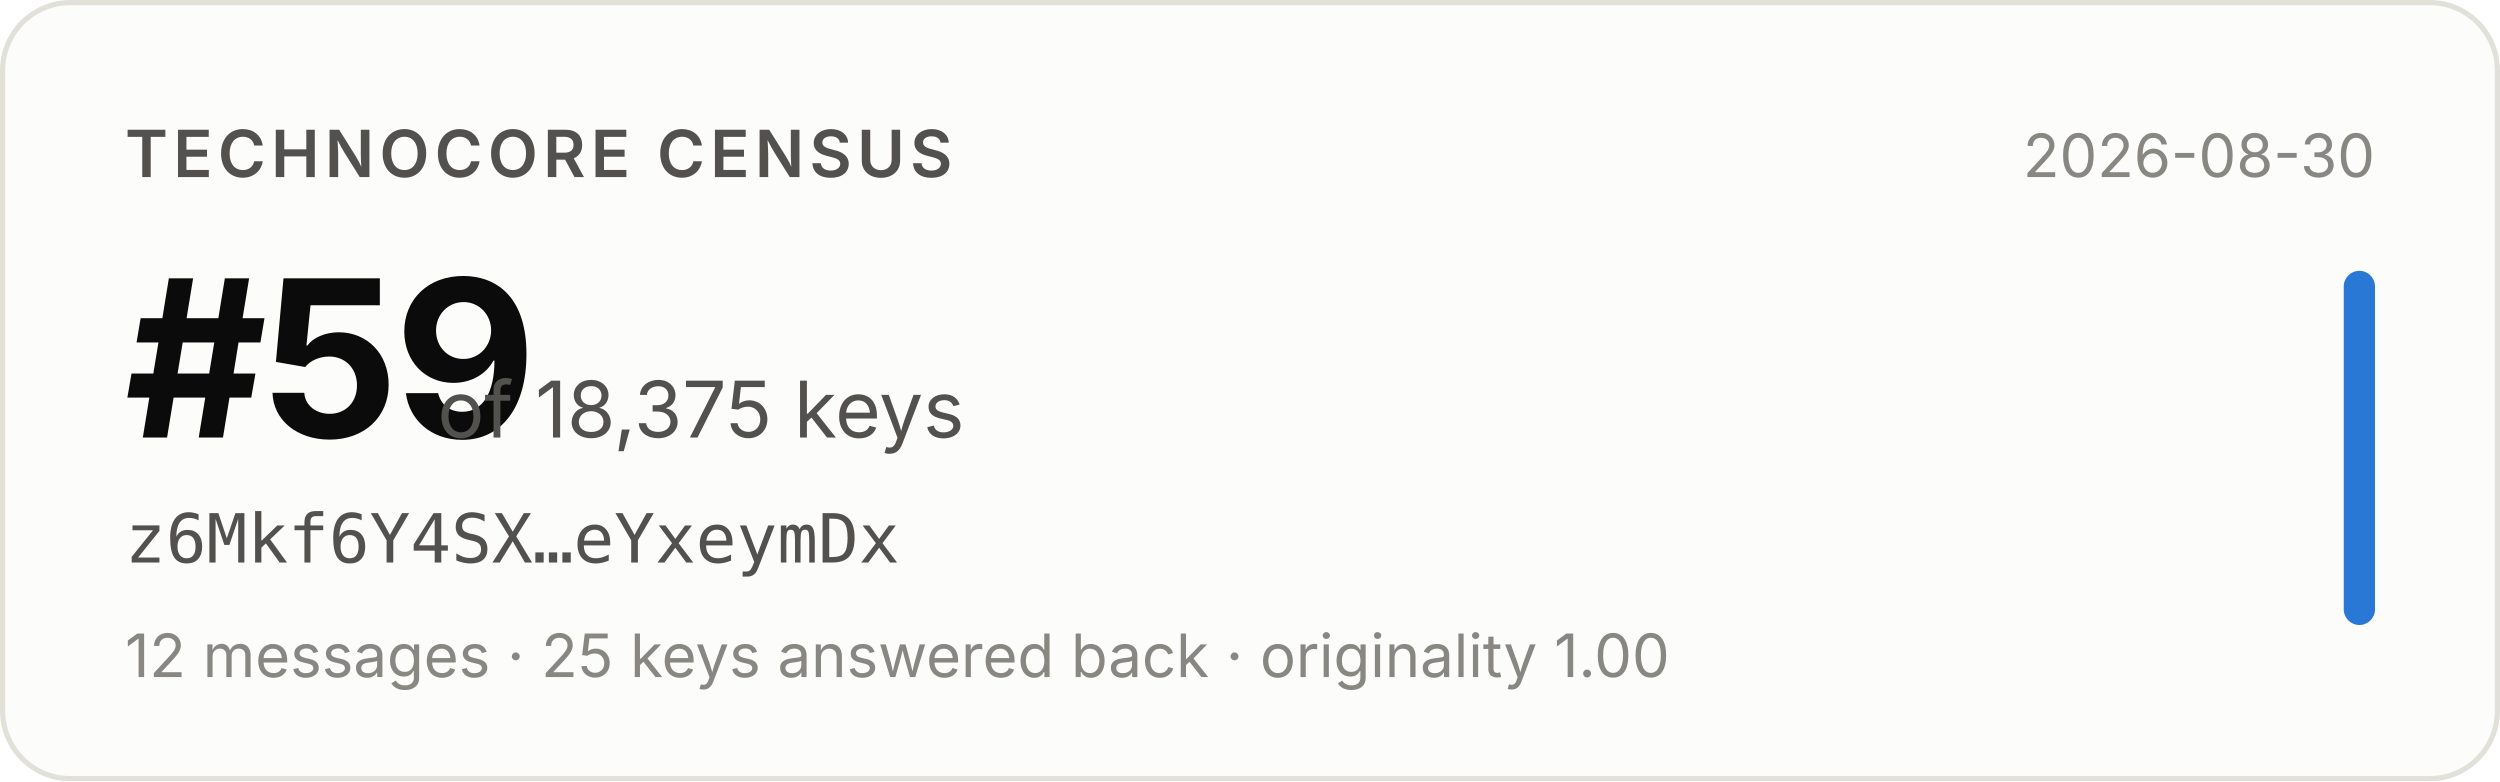
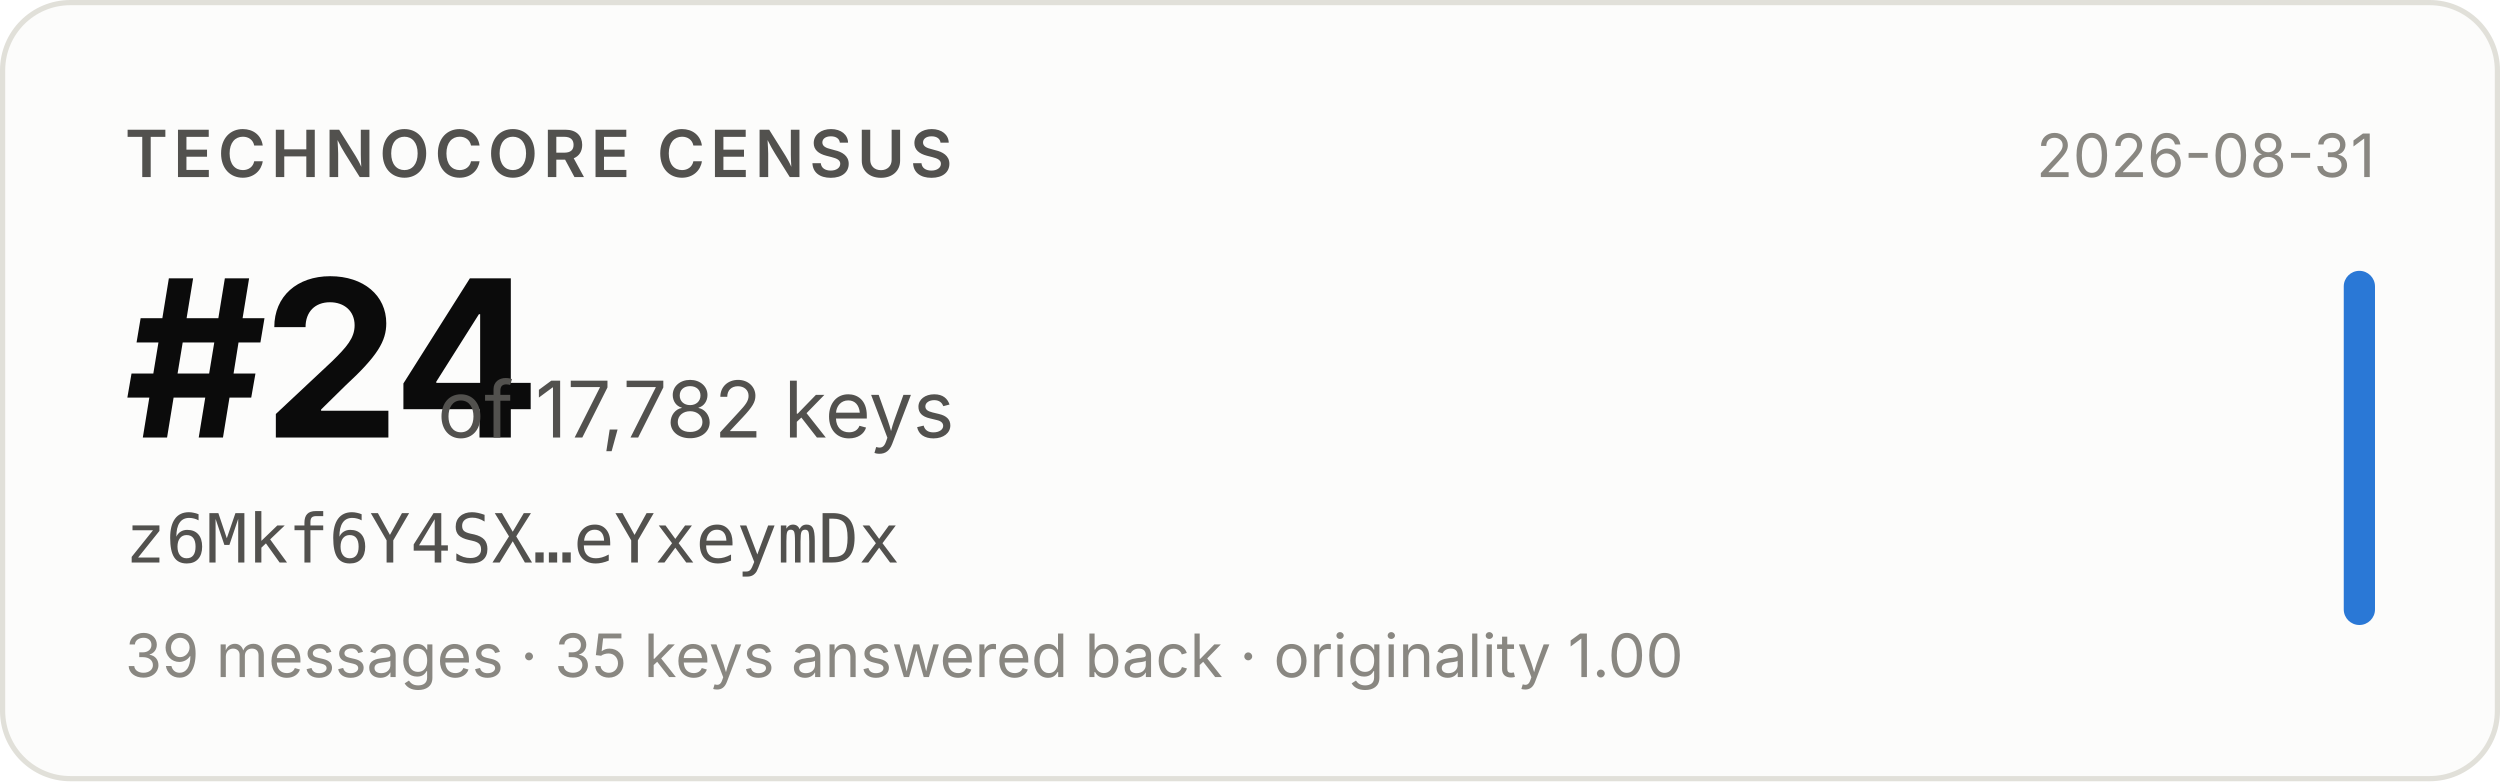
- <svg xmlns="http://www.w3.org/2000/svg" width="480" height="150" viewBox="0 0 480 150" role="img" aria-label="Technocore Census rank #59 of 18,375 keys for z6Mkf6Y4SX…eYxeymDx, snapshot 2026-08-30">
+ <svg xmlns="http://www.w3.org/2000/svg" width="480" height="150" viewBox="0 0 480 150" role="img" aria-label="Technocore Census rank #24 of 17,782 keys for z6Mkf6Y4SX…eYxeymDx, snapshot 2026-08-31">
  <rect x="0.5" y="0.5" width="479" height="149" rx="13" fill="#fcfcfb" stroke="#e1e0d9" />
  <g font-family="system-ui, -apple-system, 'Segoe UI', sans-serif">
    <text x="24" y="34" font-size="12.5" font-weight="600" fill="#52514e" letter-spacing="0.08em">TECHNOCORE CENSUS</text>
-     <text x="24" y="84" font-size="42" font-weight="650" fill="#0b0b0b" letter-spacing="-0.02em">#59</text>
-     <text x="84" y="84" font-size="15" fill="#52514e">of 18,375 keys</text>
+     <text x="24" y="84" font-size="42" font-weight="650" fill="#0b0b0b" letter-spacing="-0.02em">#24</text>
+     <text x="84" y="84" font-size="15" fill="#52514e">of 17,782 keys</text>
    <text x="24" y="108" font-size="13" fill="#52514e" font-family="ui-monospace, SFMono-Regular, Menlo, monospace">z6Mkf6Y4SX…eYxeymDx</text>
-     <text x="24" y="130" font-size="11.5" fill="#898781">12 messages · 25 keys answered back · originality 1.00</text>
-     <text x="456" y="34" font-size="11.5" fill="#898781" text-anchor="end">2026-08-30</text>
+     <text x="24" y="130" font-size="11.5" fill="#898781">39 messages · 35 keys answered back · originality 1.00</text>
+     <text x="456" y="34" font-size="11.5" fill="#898781" text-anchor="end">2026-08-31</text>
    <rect x="450" y="52" width="6" height="68" rx="3" fill="#2a78d6" />
  </g>
</svg>
